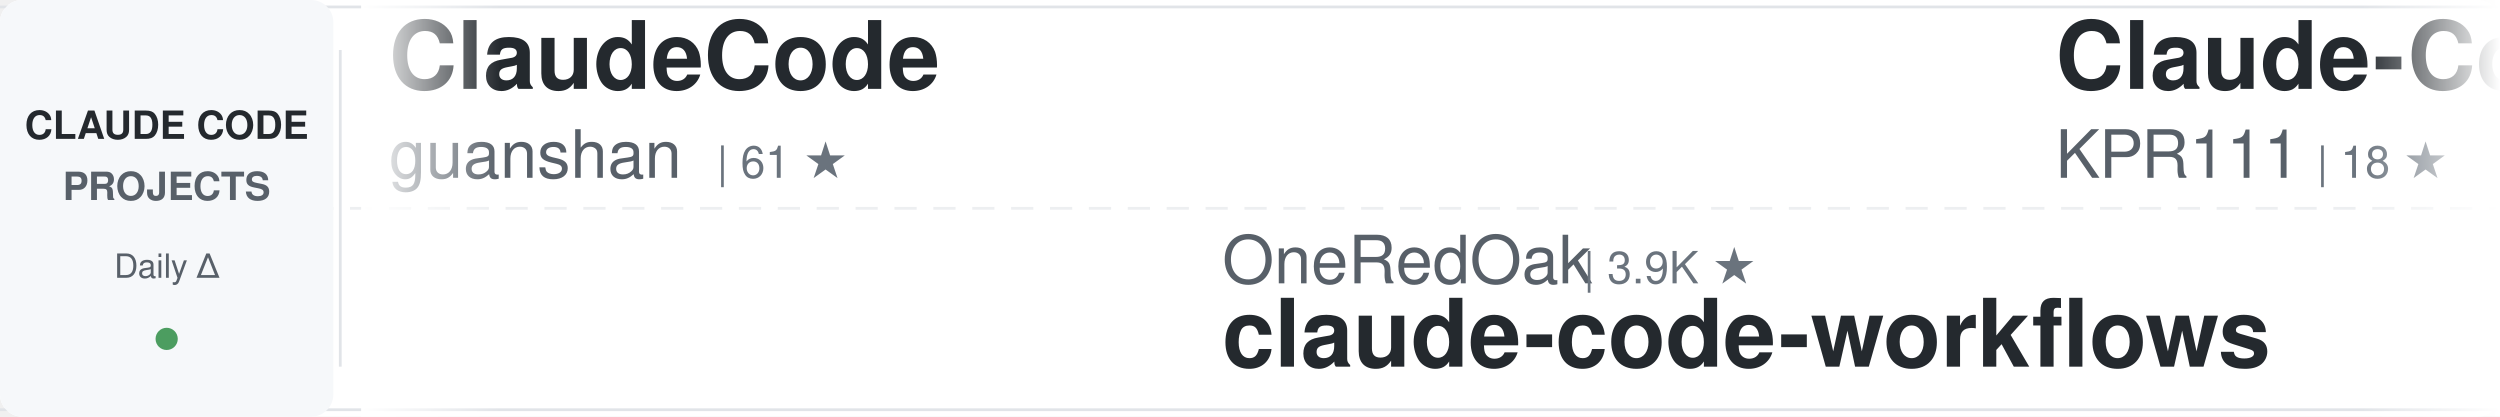
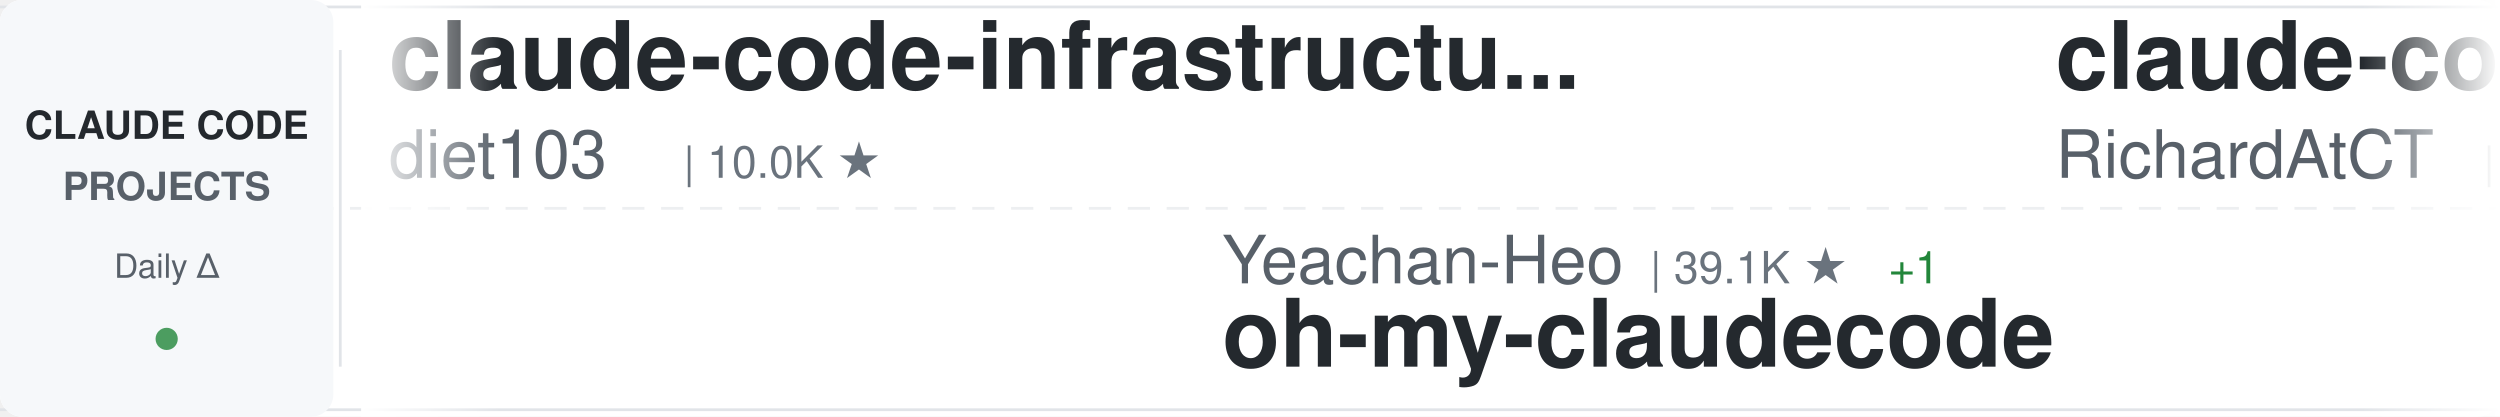
<svg xmlns="http://www.w3.org/2000/svg" width="900" height="150">
  <defs>
    <linearGradient id="awesomeLeftFade" x1="0%" y1="0%" x2="100%" y2="0%">
      <stop offset="0%" style="stop-color:#ffffff;stop-opacity:1" />
      <stop offset="100%" style="stop-color:#ffffff;stop-opacity:0" />
    </linearGradient>
    <linearGradient id="awesomeRightFade" x1="0%" y1="0%" x2="100%" y2="0%">
      <stop offset="0%" style="stop-color:#ffffff;stop-opacity:0" />
      <stop offset="100%" style="stop-color:#ffffff;stop-opacity:1" />
    </linearGradient>
  </defs>
  <rect width="900" height="150" fill="#ffffff" rx="8" />
  <rect x="0" y="2" width="900" height="1" fill="#e1e4e8" />
  <rect x="0" y="147" width="900" height="1" fill="#e1e4e8" />
  <line x1="0" y1="75" x2="900" y2="75" stroke="#e1e4e8" stroke-width="1" stroke-dasharray="8 6" opacity="0.6" />
  <rect x="0" y="0" width="120" height="150" fill="#f6f8fa" rx="8" />
  <text x="60" y="50" font-family="-apple-system, BlinkMacSystemFont, 'Segoe UI', Helvetica, Arial, sans-serif" font-size="14" font-weight="600" fill="#24292e" text-anchor="middle">CLAUDE CODE</text>
  <text x="60" y="72" font-family="-apple-system, BlinkMacSystemFont, 'Segoe UI', Helvetica, Arial, sans-serif" font-size="14" font-weight="600" fill="#586069" text-anchor="middle">PROJECTS</text>
  <text x="60" y="100" font-family="-apple-system, BlinkMacSystemFont, 'Segoe UI', Helvetica, Arial, sans-serif" font-size="12" font-weight="500" fill="#586069" text-anchor="middle">Daily Δ</text>
  <circle cx="60" cy="122" r="4" fill="#22863a" opacity="0.8" />
  <rect x="122" y="18" width="1" height="114" fill="#e1e4e8" />
  <clipPath id="awesomeTickerClip">
    <rect x="130" y="0" width="770" height="150" />
  </clipPath>
  <g clip-path="url(#awesomeTickerClip)">
    <g id="awesomeTickerItems">
      <animateTransform attributeName="transform" attributeType="XML" type="translate" from="0 0" to="-3000 0" dur="54s" repeatCount="indefinite" />
      <g transform="translate(0, 0)">
-         <text x="140" y="32" font-family="-apple-system, BlinkMacSystemFont, 'Segoe UI', Helvetica, Arial, sans-serif" font-size="34" font-weight="600" fill="#24292e">ClaudeCode</text>
-         <text x="140" y="64" font-family="-apple-system, BlinkMacSystemFont, 'Segoe UI', Helvetica, Arial, sans-serif" font-size="24" font-weight="400" fill="#586069">guanshan</text>
-         <text x="258" y="64" font-family="-apple-system, BlinkMacSystemFont, 'Segoe UI', Helvetica, Arial, sans-serif" font-size="16" font-weight="500" fill="#6a737d">| 61 ★</text>
+         <text x="140" y="32" font-family="-apple-system, BlinkMacSystemFont, 'Segoe UI', Helvetica, Arial, sans-serif" font-size="34" font-weight="600" fill="#24292e">claude-code-infrastructu...</text>
+         <text x="140" y="64" font-family="-apple-system, BlinkMacSystemFont, 'Segoe UI', Helvetica, Arial, sans-serif" font-size="24" font-weight="400" fill="#586069">diet103</text>
+         <text x="246" y="64" font-family="-apple-system, BlinkMacSystemFont, 'Segoe UI', Helvetica, Arial, sans-serif" font-size="16" font-weight="500" fill="#6a737d">| 10.0K ★</text>
      </g>
      <g transform="translate(300, 0)">
-         <text x="140" y="102" font-family="-apple-system, BlinkMacSystemFont, 'Segoe UI', Helvetica, Arial, sans-serif" font-size="24" font-weight="400" fill="#586069">OneRedOak</text>
-         <text x="270" y="102" font-family="-apple-system, BlinkMacSystemFont, 'Segoe UI', Helvetica, Arial, sans-serif" font-size="16" font-weight="500" fill="#6a737d">| 3.9K ★</text>
-         <text x="140" y="132" font-family="-apple-system, BlinkMacSystemFont, 'Segoe UI', Helvetica, Arial, sans-serif" font-size="34" font-weight="600" fill="#24292e">claude-code-workflows</text>
+         <text x="140" y="102" font-family="-apple-system, BlinkMacSystemFont, 'Segoe UI', Helvetica, Arial, sans-serif" font-size="24" font-weight="400" fill="#586069">Yeachan-Heo</text>
+         <text x="294" y="102" font-family="-apple-system, BlinkMacSystemFont, 'Segoe UI', Helvetica, Arial, sans-serif" font-size="16" font-weight="500" fill="#6a737d">| 39.1K ★</text>
+         <text x="380" y="102" font-family="-apple-system, BlinkMacSystemFont, 'Segoe UI', Helvetica, Arial, sans-serif" font-size="16" font-weight="500" fill="#22863a"> +1</text>
+         <text x="140" y="132" font-family="-apple-system, BlinkMacSystemFont, 'Segoe UI', Helvetica, Arial, sans-serif" font-size="34" font-weight="600" fill="#24292e">oh-my-claudecode</text>
      </g>
      <g transform="translate(600, 0)">
-         <text x="140" y="32" font-family="-apple-system, BlinkMacSystemFont, 'Segoe UI', Helvetica, Arial, sans-serif" font-size="34" font-weight="600" fill="#24292e">Claude-Code</text>
-         <text x="140" y="64" font-family="-apple-system, BlinkMacSystemFont, 'Segoe UI', Helvetica, Arial, sans-serif" font-size="24" font-weight="400" fill="#586069">KPR111</text>
-         <text x="234" y="64" font-family="-apple-system, BlinkMacSystemFont, 'Segoe UI', Helvetica, Arial, sans-serif" font-size="16" font-weight="500" fill="#6a737d">| 18 ★</text>
+         <text x="140" y="32" font-family="-apple-system, BlinkMacSystemFont, 'Segoe UI', Helvetica, Arial, sans-serif" font-size="34" font-weight="600" fill="#24292e">claude-code-telegram</text>
+         <text x="140" y="64" font-family="-apple-system, BlinkMacSystemFont, 'Segoe UI', Helvetica, Arial, sans-serif" font-size="24" font-weight="400" fill="#586069">RichardAtCT</text>
+         <text x="294" y="64" font-family="-apple-system, BlinkMacSystemFont, 'Segoe UI', Helvetica, Arial, sans-serif" font-size="16" font-weight="500" fill="#6a737d">| 2.8K ★</text>
      </g>
      <g transform="translate(900, 0)">
-         <text x="140" y="102" font-family="-apple-system, BlinkMacSystemFont, 'Segoe UI', Helvetica, Arial, sans-serif" font-size="24" font-weight="400" fill="#586069">oboard</text>
-         <text x="234" y="102" font-family="-apple-system, BlinkMacSystemFont, 'Segoe UI', Helvetica, Arial, sans-serif" font-size="16" font-weight="500" fill="#6a737d">| 3.3K ★</text>
-         <text x="140" y="132" font-family="-apple-system, BlinkMacSystemFont, 'Segoe UI', Helvetica, Arial, sans-serif" font-size="34" font-weight="600" fill="#24292e">claude-code-rev</text>
+         <text x="140" y="102" font-family="-apple-system, BlinkMacSystemFont, 'Segoe UI', Helvetica, Arial, sans-serif" font-size="24" font-weight="400" fill="#586069">Donchitos</text>
+         <text x="270" y="102" font-family="-apple-system, BlinkMacSystemFont, 'Segoe UI', Helvetica, Arial, sans-serif" font-size="16" font-weight="500" fill="#6a737d">| 24.9K ★</text>
+         <text x="356" y="102" font-family="-apple-system, BlinkMacSystemFont, 'Segoe UI', Helvetica, Arial, sans-serif" font-size="16" font-weight="500" fill="#22863a"> +7</text>
+         <text x="140" y="132" font-family="-apple-system, BlinkMacSystemFont, 'Segoe UI', Helvetica, Arial, sans-serif" font-size="34" font-weight="600" fill="#24292e">Claude-Code-Game-Studios</text>
      </g>
      <g transform="translate(1200, 0)">
-         <text x="140" y="32" font-family="-apple-system, BlinkMacSystemFont, 'Segoe UI', Helvetica, Arial, sans-serif" font-size="34" font-weight="600" fill="#24292e">claude_code_src</text>
-         <text x="140" y="64" font-family="-apple-system, BlinkMacSystemFont, 'Segoe UI', Helvetica, Arial, sans-serif" font-size="24" font-weight="400" fill="#586069">ponponon</text>
-         <text x="258" y="64" font-family="-apple-system, BlinkMacSystemFont, 'Segoe UI', Helvetica, Arial, sans-serif" font-size="16" font-weight="500" fill="#6a737d">| 2.3K ★</text>
+         <text x="140" y="32" font-family="-apple-system, BlinkMacSystemFont, 'Segoe UI', Helvetica, Arial, sans-serif" font-size="34" font-weight="600" fill="#24292e">claude-code-from-scratch</text>
+         <text x="140" y="64" font-family="-apple-system, BlinkMacSystemFont, 'Segoe UI', Helvetica, Arial, sans-serif" font-size="24" font-weight="400" fill="#586069">Windy3f3f3f3f</text>
+         <text x="318" y="64" font-family="-apple-system, BlinkMacSystemFont, 'Segoe UI', Helvetica, Arial, sans-serif" font-size="16" font-weight="500" fill="#6a737d">| 2.7K ★</text>
+         <text x="395" y="64" font-family="-apple-system, BlinkMacSystemFont, 'Segoe UI', Helvetica, Arial, sans-serif" font-size="16" font-weight="500" fill="#22863a"> +2</text>
      </g>
      <g transform="translate(1500, 0)">
-         <text x="140" y="102" font-family="-apple-system, BlinkMacSystemFont, 'Segoe UI', Helvetica, Arial, sans-serif" font-size="24" font-weight="400" fill="#586069">AprilNEA</text>
-         <text x="258" y="102" font-family="-apple-system, BlinkMacSystemFont, 'Segoe UI', Helvetica, Arial, sans-serif" font-size="16" font-weight="500" fill="#6a737d">| 391 ★</text>
-         <text x="140" y="132" font-family="-apple-system, BlinkMacSystemFont, 'Segoe UI', Helvetica, Arial, sans-serif" font-size="34" font-weight="600" fill="#24292e">claude-code-source</text>
+         <text x="140" y="102" font-family="-apple-system, BlinkMacSystemFont, 'Segoe UI', Helvetica, Arial, sans-serif" font-size="24" font-weight="400" fill="#586069">FlorianBruniaux</text>
+         <text x="342" y="102" font-family="-apple-system, BlinkMacSystemFont, 'Segoe UI', Helvetica, Arial, sans-serif" font-size="16" font-weight="500" fill="#6a737d">| 5.9K ★</text>
+         <text x="419" y="102" font-family="-apple-system, BlinkMacSystemFont, 'Segoe UI', Helvetica, Arial, sans-serif" font-size="16" font-weight="500" fill="#22863a"> +2</text>
+         <text x="140" y="132" font-family="-apple-system, BlinkMacSystemFont, 'Segoe UI', Helvetica, Arial, sans-serif" font-size="34" font-weight="600" fill="#24292e">claude-code-ultimate-gui...</text>
      </g>
      <g transform="translate(1800, 0)">
-         <text x="140" y="32" font-family="-apple-system, BlinkMacSystemFont, 'Segoe UI', Helvetica, Arial, sans-serif" font-size="34" font-weight="600" fill="#24292e">claude-code-best-practic...</text>
-         <text x="140" y="64" font-family="-apple-system, BlinkMacSystemFont, 'Segoe UI', Helvetica, Arial, sans-serif" font-size="24" font-weight="400" fill="#586069">shanraisshan</text>
-         <text x="306" y="64" font-family="-apple-system, BlinkMacSystemFont, 'Segoe UI', Helvetica, Arial, sans-serif" font-size="16" font-weight="500" fill="#6a737d">| 65.8K ★</text>
-         <text x="392" y="64" font-family="-apple-system, BlinkMacSystemFont, 'Segoe UI', Helvetica, Arial, sans-serif" font-size="16" font-weight="500" fill="#22863a"> +7</text>
+         <text x="140" y="32" font-family="-apple-system, BlinkMacSystemFont, 'Segoe UI', Helvetica, Arial, sans-serif" font-size="34" font-weight="600" fill="#24292e">ClaudeCodeAgents</text>
+         <text x="140" y="64" font-family="-apple-system, BlinkMacSystemFont, 'Segoe UI', Helvetica, Arial, sans-serif" font-size="24" font-weight="400" fill="#586069">darcyegb</text>
+         <text x="258" y="64" font-family="-apple-system, BlinkMacSystemFont, 'Segoe UI', Helvetica, Arial, sans-serif" font-size="16" font-weight="500" fill="#6a737d">| 761 ★</text>
      </g>
      <g transform="translate(2100, 0)">
-         <text x="140" y="102" font-family="-apple-system, BlinkMacSystemFont, 'Segoe UI', Helvetica, Arial, sans-serif" font-size="24" font-weight="400" fill="#586069">liuup</text>
-         <text x="222" y="102" font-family="-apple-system, BlinkMacSystemFont, 'Segoe UI', Helvetica, Arial, sans-serif" font-size="16" font-weight="500" fill="#6a737d">| 3.9K ★</text>
-         <text x="299" y="102" font-family="-apple-system, BlinkMacSystemFont, 'Segoe UI', Helvetica, Arial, sans-serif" font-size="16" font-weight="500" fill="#22863a"> +1</text>
-         <text x="140" y="132" font-family="-apple-system, BlinkMacSystemFont, 'Segoe UI', Helvetica, Arial, sans-serif" font-size="34" font-weight="600" fill="#24292e">claude-code-analysis</text>
+         <text x="140" y="102" font-family="-apple-system, BlinkMacSystemFont, 'Segoe UI', Helvetica, Arial, sans-serif" font-size="24" font-weight="400" fill="#586069">Windy3f3f3f3f</text>
+         <text x="318" y="102" font-family="-apple-system, BlinkMacSystemFont, 'Segoe UI', Helvetica, Arial, sans-serif" font-size="16" font-weight="500" fill="#6a737d">| 3.6K ★</text>
+         <text x="140" y="132" font-family="-apple-system, BlinkMacSystemFont, 'Segoe UI', Helvetica, Arial, sans-serif" font-size="34" font-weight="600" fill="#24292e">how-claude-code-works</text>
      </g>
      <g transform="translate(2400, 0)">
-         <text x="140" y="32" font-family="-apple-system, BlinkMacSystemFont, 'Segoe UI', Helvetica, Arial, sans-serif" font-size="34" font-weight="600" fill="#24292e">claude-code-video-toolki...</text>
-         <text x="140" y="64" font-family="-apple-system, BlinkMacSystemFont, 'Segoe UI', Helvetica, Arial, sans-serif" font-size="24" font-weight="400" fill="#586069">digitalsamba</text>
-         <text x="306" y="64" font-family="-apple-system, BlinkMacSystemFont, 'Segoe UI', Helvetica, Arial, sans-serif" font-size="16" font-weight="500" fill="#6a737d">| 2.1K ★</text>
+         <text x="140" y="32" font-family="-apple-system, BlinkMacSystemFont, 'Segoe UI', Helvetica, Arial, sans-serif" font-size="34" font-weight="600" fill="#24292e">awesome-claude-code</text>
+         <text x="140" y="64" font-family="-apple-system, BlinkMacSystemFont, 'Segoe UI', Helvetica, Arial, sans-serif" font-size="24" font-weight="400" fill="#586069">jqueryscript</text>
+         <text x="306" y="64" font-family="-apple-system, BlinkMacSystemFont, 'Segoe UI', Helvetica, Arial, sans-serif" font-size="16" font-weight="500" fill="#6a737d">| 510 ★</text>
+         <text x="374" y="64" font-family="-apple-system, BlinkMacSystemFont, 'Segoe UI', Helvetica, Arial, sans-serif" font-size="16" font-weight="500" fill="#22863a"> +1</text>
      </g>
      <g transform="translate(2700, 0)">
-         <text x="140" y="102" font-family="-apple-system, BlinkMacSystemFont, 'Segoe UI', Helvetica, Arial, sans-serif" font-size="24" font-weight="400" fill="#586069">shareAI-lab</text>
-         <text x="294" y="102" font-family="-apple-system, BlinkMacSystemFont, 'Segoe UI', Helvetica, Arial, sans-serif" font-size="16" font-weight="500" fill="#6a737d">| 76.3K ★</text>
-         <text x="380" y="102" font-family="-apple-system, BlinkMacSystemFont, 'Segoe UI', Helvetica, Arial, sans-serif" font-size="16" font-weight="500" fill="#22863a"> +21</text>
-         <text x="140" y="132" font-family="-apple-system, BlinkMacSystemFont, 'Segoe UI', Helvetica, Arial, sans-serif" font-size="34" font-weight="600" fill="#24292e">learn-claude-code</text>
+         <text x="140" y="102" font-family="-apple-system, BlinkMacSystemFont, 'Segoe UI', Helvetica, Arial, sans-serif" font-size="24" font-weight="400" fill="#586069">anthropics</text>
+         <text x="282" y="102" font-family="-apple-system, BlinkMacSystemFont, 'Segoe UI', Helvetica, Arial, sans-serif" font-size="16" font-weight="500" fill="#6a737d">| 972 ★</text>
+         <text x="140" y="132" font-family="-apple-system, BlinkMacSystemFont, 'Segoe UI', Helvetica, Arial, sans-serif" font-size="34" font-weight="600" fill="#24292e">claude-code-base-action</text>
      </g>
      <g transform="translate(3000, 0)">
-         <text x="140" y="32" font-family="-apple-system, BlinkMacSystemFont, 'Segoe UI', Helvetica, Arial, sans-serif" font-size="34" font-weight="600" fill="#24292e">ClaudeCode</text>
-         <text x="140" y="64" font-family="-apple-system, BlinkMacSystemFont, 'Segoe UI', Helvetica, Arial, sans-serif" font-size="24" font-weight="400" fill="#586069">guanshan</text>
-         <text x="258" y="64" font-family="-apple-system, BlinkMacSystemFont, 'Segoe UI', Helvetica, Arial, sans-serif" font-size="16" font-weight="500" fill="#6a737d">| 61 ★</text>
+         <text x="140" y="32" font-family="-apple-system, BlinkMacSystemFont, 'Segoe UI', Helvetica, Arial, sans-serif" font-size="34" font-weight="600" fill="#24292e">claude-code-infrastructu...</text>
+         <text x="140" y="64" font-family="-apple-system, BlinkMacSystemFont, 'Segoe UI', Helvetica, Arial, sans-serif" font-size="24" font-weight="400" fill="#586069">diet103</text>
+         <text x="246" y="64" font-family="-apple-system, BlinkMacSystemFont, 'Segoe UI', Helvetica, Arial, sans-serif" font-size="16" font-weight="500" fill="#6a737d">| 10.0K ★</text>
      </g>
      <g transform="translate(3300, 0)">
-         <text x="140" y="102" font-family="-apple-system, BlinkMacSystemFont, 'Segoe UI', Helvetica, Arial, sans-serif" font-size="24" font-weight="400" fill="#586069">OneRedOak</text>
-         <text x="270" y="102" font-family="-apple-system, BlinkMacSystemFont, 'Segoe UI', Helvetica, Arial, sans-serif" font-size="16" font-weight="500" fill="#6a737d">| 3.9K ★</text>
-         <text x="140" y="132" font-family="-apple-system, BlinkMacSystemFont, 'Segoe UI', Helvetica, Arial, sans-serif" font-size="34" font-weight="600" fill="#24292e">claude-code-workflows</text>
+         <text x="140" y="102" font-family="-apple-system, BlinkMacSystemFont, 'Segoe UI', Helvetica, Arial, sans-serif" font-size="24" font-weight="400" fill="#586069">Yeachan-Heo</text>
+         <text x="294" y="102" font-family="-apple-system, BlinkMacSystemFont, 'Segoe UI', Helvetica, Arial, sans-serif" font-size="16" font-weight="500" fill="#6a737d">| 39.1K ★</text>
+         <text x="380" y="102" font-family="-apple-system, BlinkMacSystemFont, 'Segoe UI', Helvetica, Arial, sans-serif" font-size="16" font-weight="500" fill="#22863a"> +1</text>
+         <text x="140" y="132" font-family="-apple-system, BlinkMacSystemFont, 'Segoe UI', Helvetica, Arial, sans-serif" font-size="34" font-weight="600" fill="#24292e">oh-my-claudecode</text>
      </g>
      <g transform="translate(3600, 0)">
-         <text x="140" y="32" font-family="-apple-system, BlinkMacSystemFont, 'Segoe UI', Helvetica, Arial, sans-serif" font-size="34" font-weight="600" fill="#24292e">Claude-Code</text>
-         <text x="140" y="64" font-family="-apple-system, BlinkMacSystemFont, 'Segoe UI', Helvetica, Arial, sans-serif" font-size="24" font-weight="400" fill="#586069">KPR111</text>
-         <text x="234" y="64" font-family="-apple-system, BlinkMacSystemFont, 'Segoe UI', Helvetica, Arial, sans-serif" font-size="16" font-weight="500" fill="#6a737d">| 18 ★</text>
+         <text x="140" y="32" font-family="-apple-system, BlinkMacSystemFont, 'Segoe UI', Helvetica, Arial, sans-serif" font-size="34" font-weight="600" fill="#24292e">claude-code-telegram</text>
+         <text x="140" y="64" font-family="-apple-system, BlinkMacSystemFont, 'Segoe UI', Helvetica, Arial, sans-serif" font-size="24" font-weight="400" fill="#586069">RichardAtCT</text>
+         <text x="294" y="64" font-family="-apple-system, BlinkMacSystemFont, 'Segoe UI', Helvetica, Arial, sans-serif" font-size="16" font-weight="500" fill="#6a737d">| 2.8K ★</text>
      </g>
      <g transform="translate(3900, 0)">
-         <text x="140" y="102" font-family="-apple-system, BlinkMacSystemFont, 'Segoe UI', Helvetica, Arial, sans-serif" font-size="24" font-weight="400" fill="#586069">oboard</text>
-         <text x="234" y="102" font-family="-apple-system, BlinkMacSystemFont, 'Segoe UI', Helvetica, Arial, sans-serif" font-size="16" font-weight="500" fill="#6a737d">| 3.3K ★</text>
-         <text x="140" y="132" font-family="-apple-system, BlinkMacSystemFont, 'Segoe UI', Helvetica, Arial, sans-serif" font-size="34" font-weight="600" fill="#24292e">claude-code-rev</text>
+         <text x="140" y="102" font-family="-apple-system, BlinkMacSystemFont, 'Segoe UI', Helvetica, Arial, sans-serif" font-size="24" font-weight="400" fill="#586069">Donchitos</text>
+         <text x="270" y="102" font-family="-apple-system, BlinkMacSystemFont, 'Segoe UI', Helvetica, Arial, sans-serif" font-size="16" font-weight="500" fill="#6a737d">| 24.9K ★</text>
+         <text x="356" y="102" font-family="-apple-system, BlinkMacSystemFont, 'Segoe UI', Helvetica, Arial, sans-serif" font-size="16" font-weight="500" fill="#22863a"> +7</text>
+         <text x="140" y="132" font-family="-apple-system, BlinkMacSystemFont, 'Segoe UI', Helvetica, Arial, sans-serif" font-size="34" font-weight="600" fill="#24292e">Claude-Code-Game-Studios</text>
      </g>
    </g>
  </g>
  <rect x="130" y="0" width="50" height="150" fill="url(#awesomeLeftFade)" />
  <rect x="850" y="0" width="50" height="150" fill="url(#awesomeRightFade)" />
</svg>
